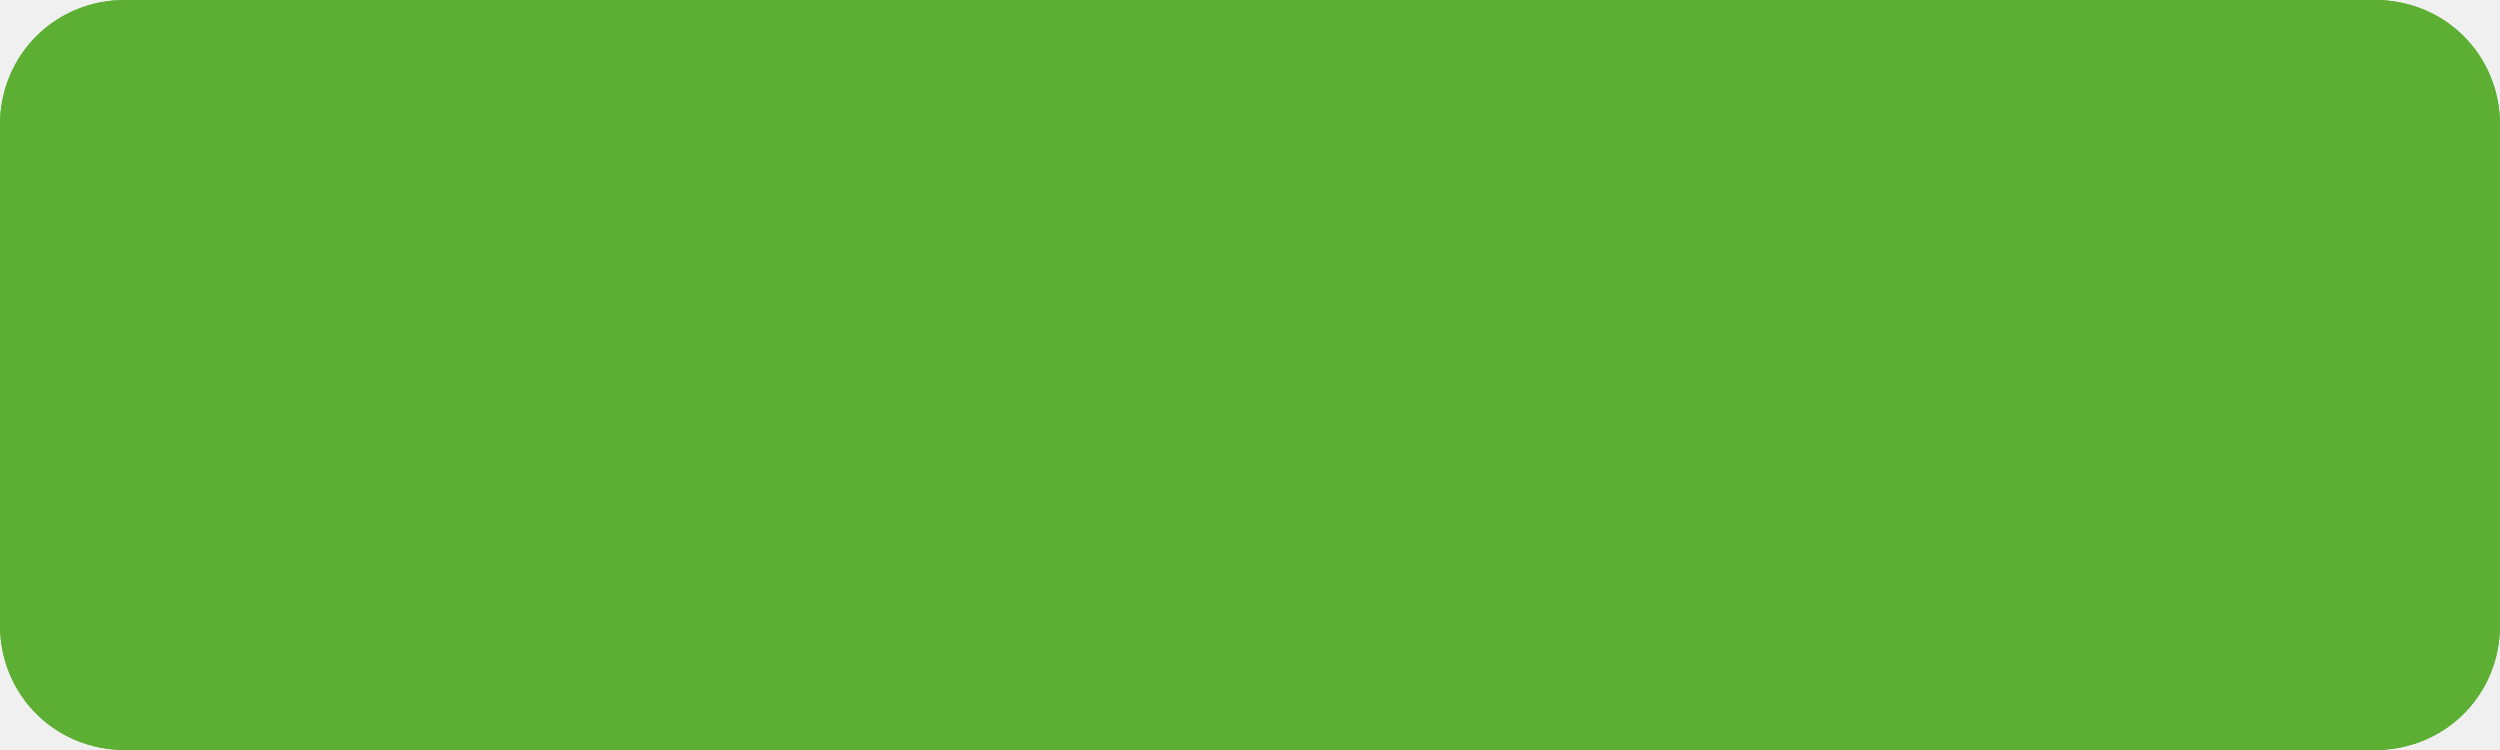
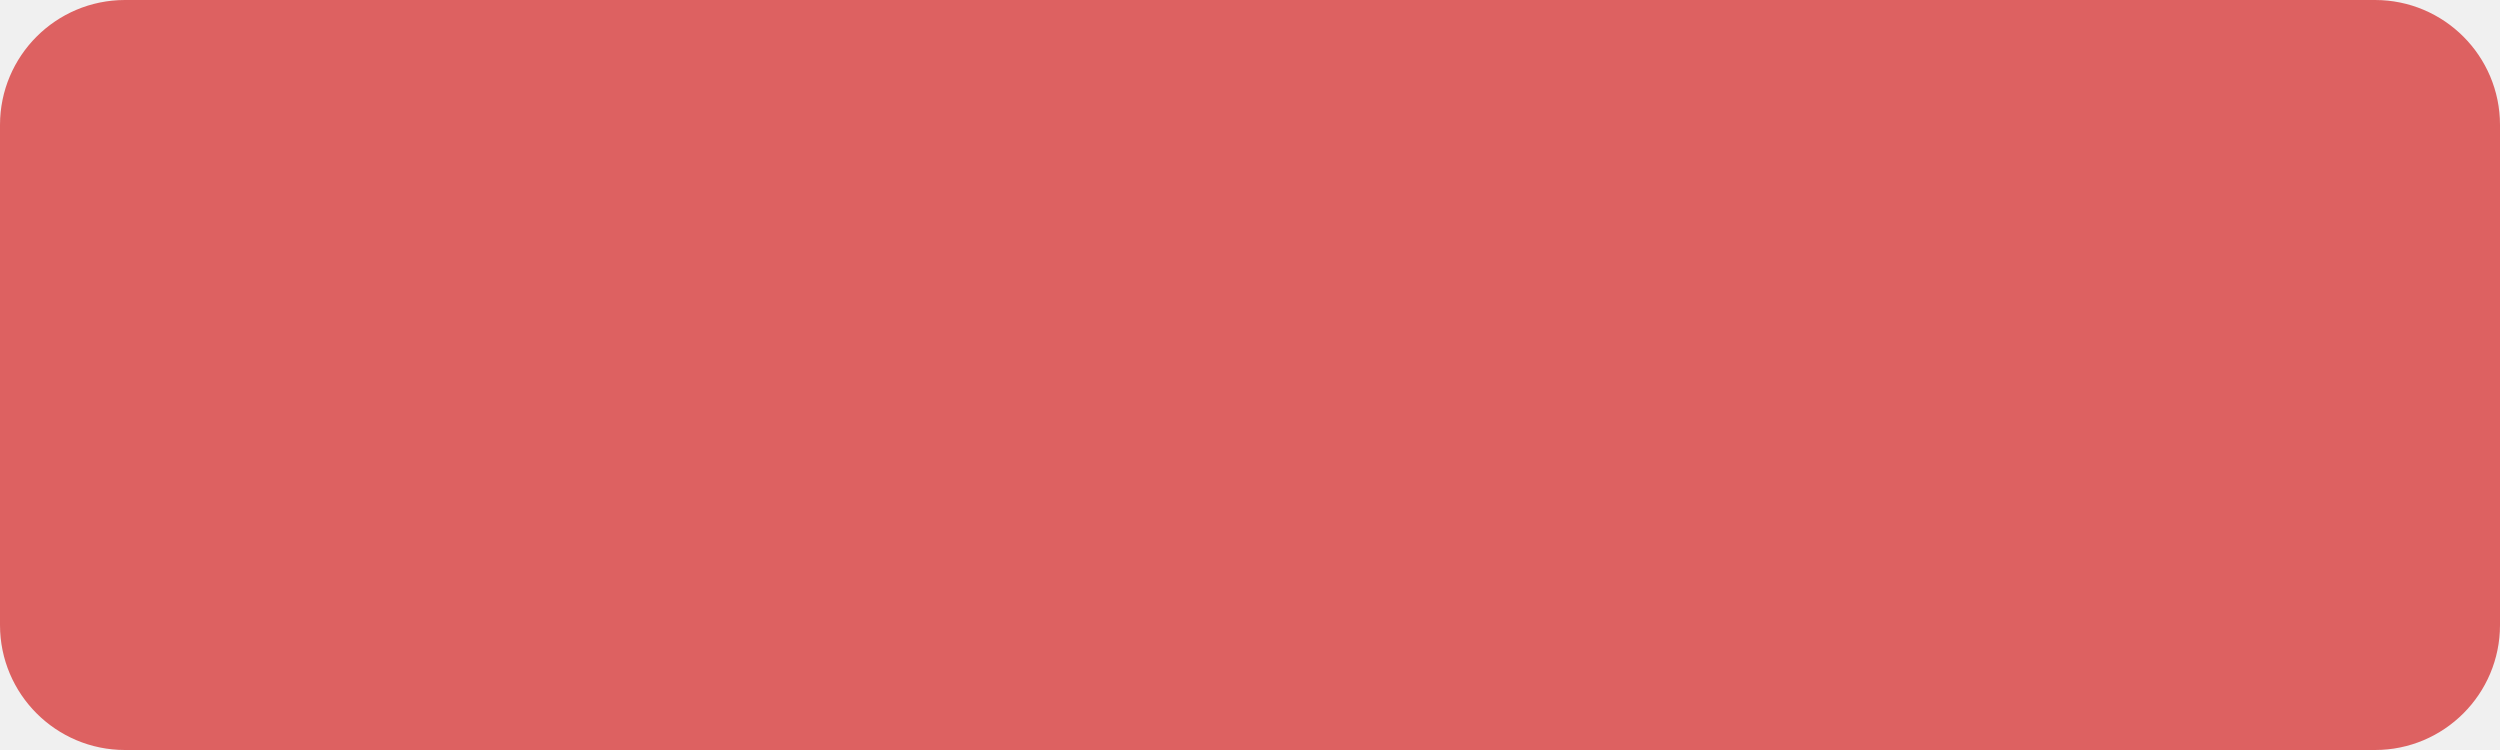
<svg xmlns="http://www.w3.org/2000/svg" version="1.1" width="100px" height="30px">
-   <defs>
-     <mask fill="white" id="clip116">
-       <path d="M 0 25  L 0 5  C 0 2.2  2.2 0  5 0  L 58.449 0  L 95 0  C 97.8 0  100 2.2  100 5  L 100 25  C 100 27.8  97.8 30  95 30  L 5 30  C 2.2 30  0 27.8  0 25  Z " fill-rule="evenodd" />
-     </mask>
-   </defs>
-   <g transform="matrix(1 0 0 1 -1464 -20 )">
-     <path d="M 0 25  L 0 5  C 0 2.2  2.2 0  5 0  L 58.449 0  L 95 0  C 97.8 0  100 2.2  100 5  L 100 25  C 100 27.8  97.8 30  95 30  L 5 30  C 2.2 30  0 27.8  0 25  Z " fill-rule="nonzero" fill="#5daf34" stroke="none" transform="matrix(1 0 0 1 1464 20 )" />
-     <path d="M 0 25  L 0 5  C 0 2.2  2.2 0  5 0  L 58.449 0  L 95 0  C 97.8 0  100 2.2  100 5  L 100 25  C 100 27.8  97.8 30  95 30  L 5 30  C 2.2 30  0 27.8  0 25  Z " stroke-width="2" stroke="#5daf34" fill="none" transform="matrix(1 0 0 1 1464 20 )" mask="url(#clip116)" />
+   <g transform="matrix(1 0 0 1 -1464 -222 )">
+     <path d="M 1464.5 227  A 4.5 4.5 0 0 1 1469 222.5 L 1559 222.5  A 4.5 4.5 0 0 1 1563.5 227 L 1563.5 247  A 4.5 4.5 0 0 1 1559 251.5 L 1469 251.5  A 4.5 4.5 0 0 1 1464.5 247 L 1464.5 227  Z " fill-rule="nonzero" fill="#dd6161" stroke="none" />
+     <path d="M 1464.5 227  A 4.5 4.5 0 0 1 1469 222.5 L 1559 222.5  A 4.5 4.5 0 0 1 1563.5 227 L 1563.5 247  A 4.5 4.5 0 0 1 1559 251.5 L 1469 251.5  A 4.5 4.5 0 0 1 1464.5 247 L 1464.5 227  Z " stroke-width="1" stroke="#dd6161" fill="none" />
  </g>
</svg>
